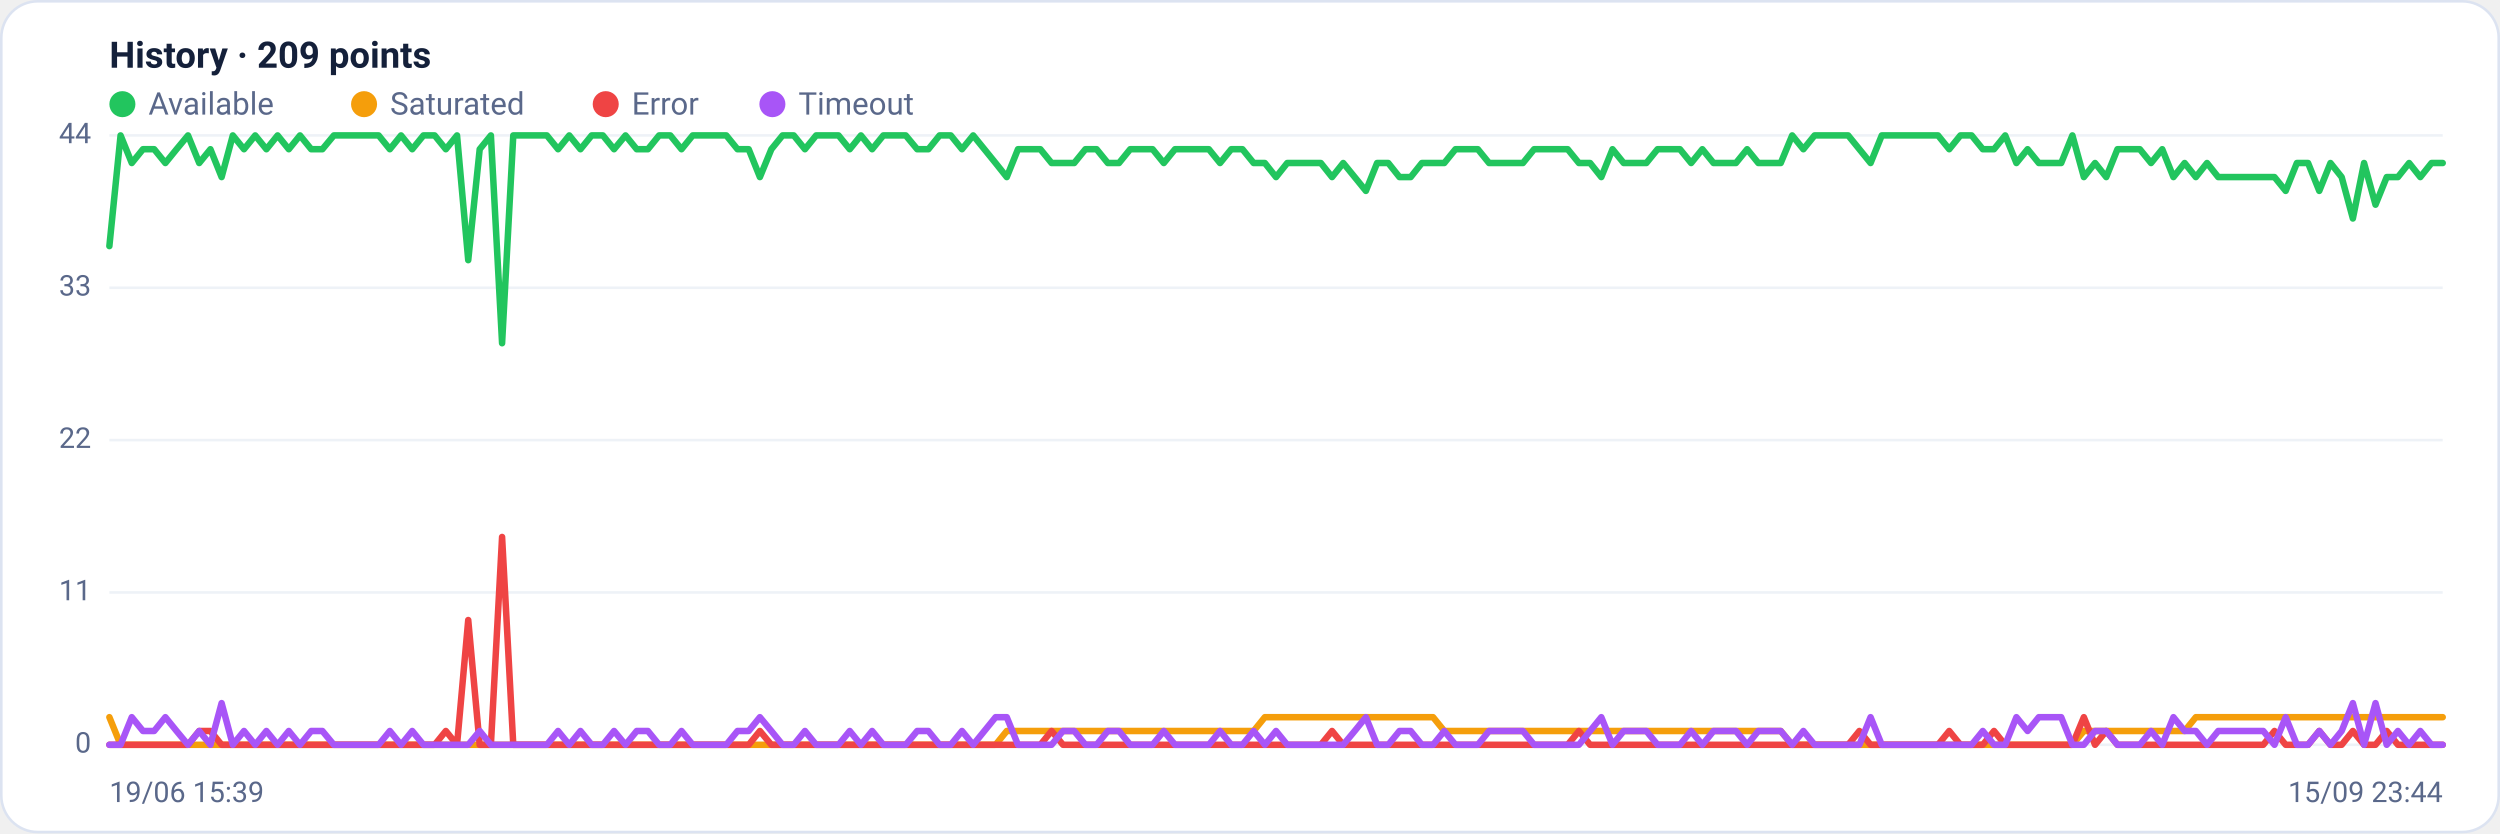
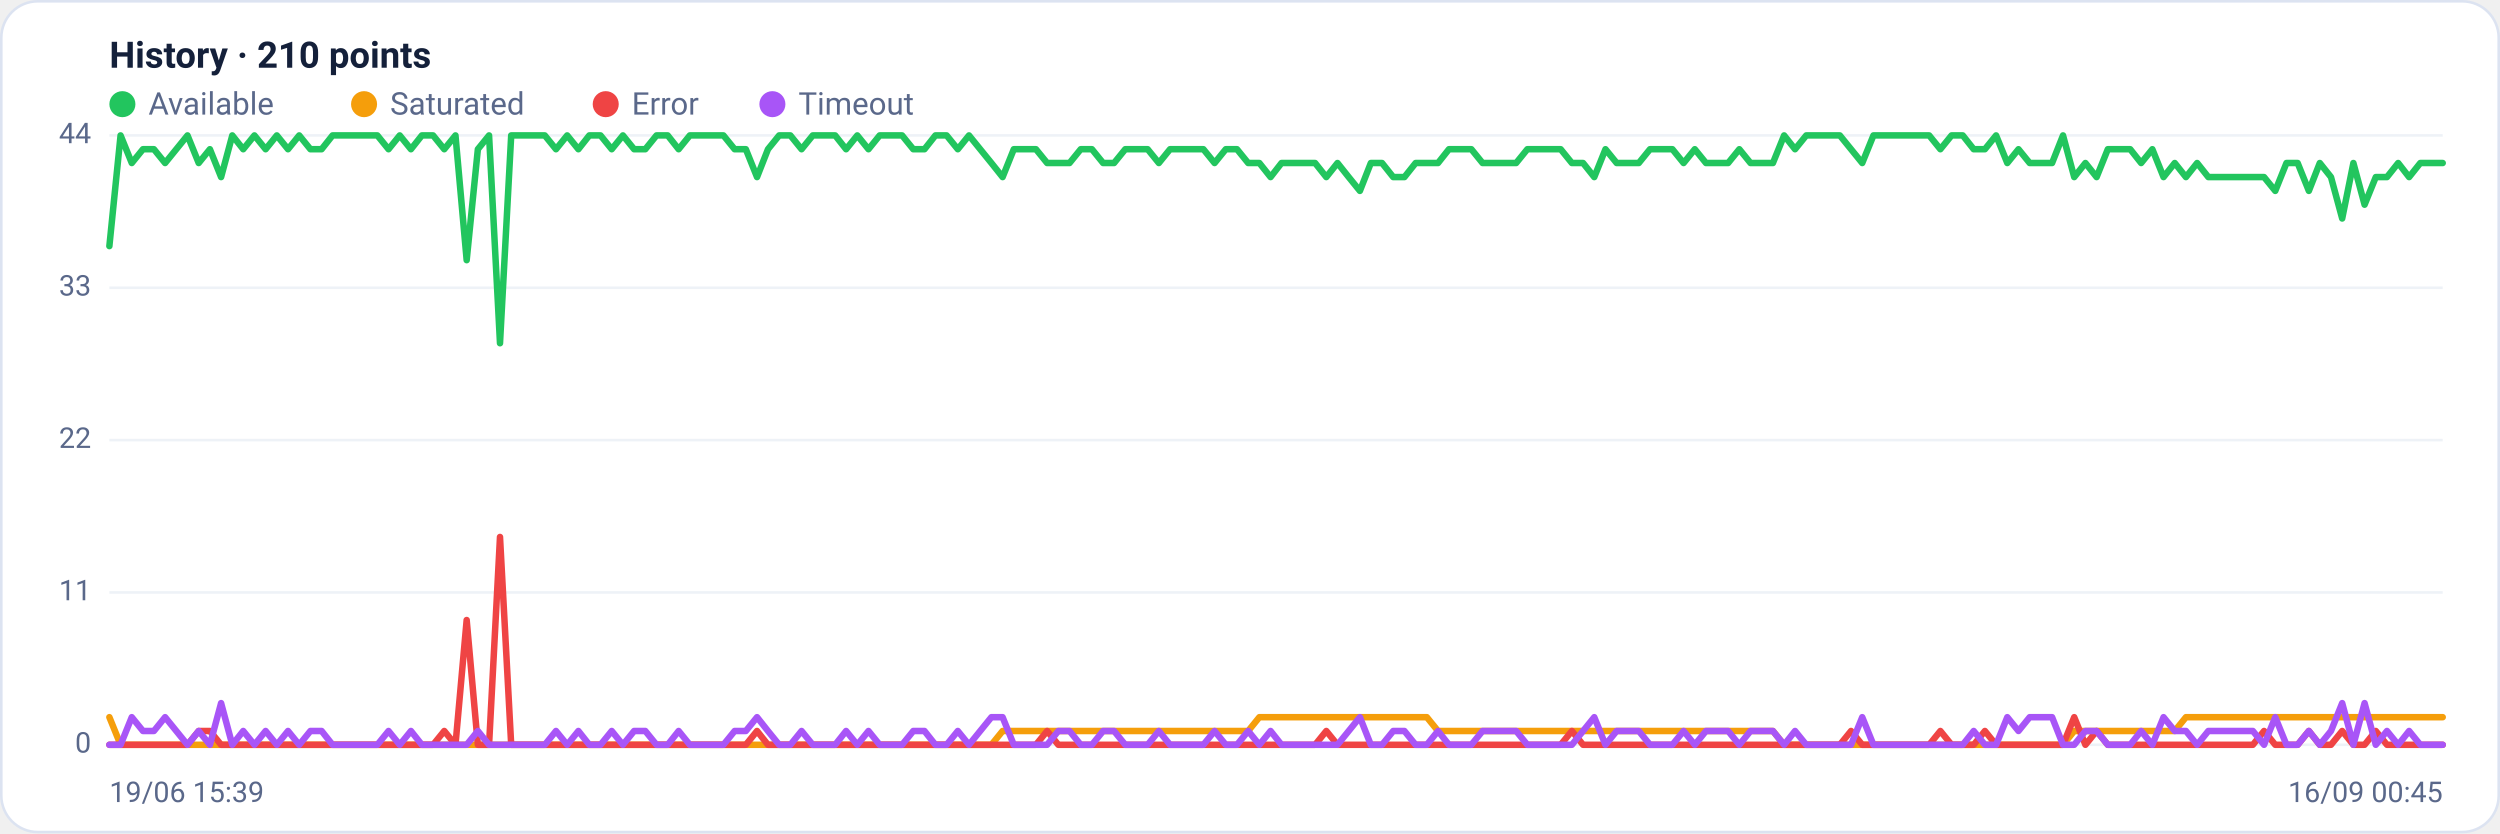
<svg xmlns="http://www.w3.org/2000/svg" viewBox="0 0 960 320" width="960" height="320" font-family="Segoe UI, system-ui, -apple-system, Roboto, Helvetica, Arial, sans-serif" role="img" aria-label="Availability history per region">
  <rect x="0.5" y="0.5" width="959" height="319" rx="14" fill="#ffffff" stroke="#dce3f1" />
-   <text x="42" y="26" font-size="14" font-weight="600" fill="#14203a">History · 209 points</text>
+   <text x="42" y="26" font-size="14" font-weight="600" fill="#14203a">History · 210 points</text>
  <circle cx="47" cy="40" r="5" fill="#22c55e" />
  <text x="57" y="44" font-size="12" fill="#5a688a">Available</text>
  <circle cx="139.8" cy="40" r="5" fill="#f59e0b" />
  <text x="149.8" y="44" font-size="12" fill="#5a688a">Saturated</text>
  <circle cx="232.6" cy="40" r="5" fill="#ef4444" />
  <text x="242.6" y="44" font-size="12" fill="#5a688a">Error</text>
  <circle cx="296.6" cy="40" r="5" fill="#a855f7" />
  <text x="306.6" y="44" font-size="12" fill="#5a688a">Timeout</text>
  <line x1="42" y1="286.0" x2="938" y2="286.0" stroke="#eef2f7" stroke-width="1" />
  <text x="35" y="289.0" text-anchor="end" font-size="11" fill="#5a688a">0</text>
  <line x1="42" y1="227.5" x2="938" y2="227.5" stroke="#eef2f7" stroke-width="1" />
  <text x="35" y="230.5" text-anchor="end" font-size="11" fill="#5a688a">11</text>
  <line x1="42" y1="169.0" x2="938" y2="169.0" stroke="#eef2f7" stroke-width="1" />
  <text x="35" y="172.0" text-anchor="end" font-size="11" fill="#5a688a">22</text>
  <line x1="42" y1="110.5" x2="938" y2="110.5" stroke="#eef2f7" stroke-width="1" />
  <text x="35" y="113.5" text-anchor="end" font-size="11" fill="#5a688a">33</text>
  <line x1="42" y1="52.0" x2="938" y2="52.0" stroke="#eef2f7" stroke-width="1" />
  <text x="35" y="55.0" text-anchor="end" font-size="11" fill="#5a688a">44</text>
-   <polyline fill="none" stroke="#22c55e" stroke-width="2.5" stroke-linejoin="round" stroke-linecap="round" points="42.0,94.5 46.3,52.0 50.6,62.6 54.9,57.3 59.2,57.3 63.5,62.6 67.8,57.3 72.2,52.0 76.5,62.6 80.8,57.3 85.1,68.0 89.4,52.0 93.7,57.3 98.0,52.0 102.3,57.3 106.6,52.0 110.9,57.3 115.2,52.0 119.5,57.3 123.8,57.3 128.2,52.0 132.5,52.0 136.8,52.0 141.1,52.0 145.4,52.0 149.7,57.3 154.0,52.0 158.3,57.3 162.6,52.0 166.9,52.0 171.2,57.3 175.5,52.0 179.8,99.9 184.2,57.3 188.5,52.0 192.8,131.8 197.1,52.0 201.4,52.0 205.7,52.0 210.0,52.0 214.3,57.3 218.6,52.0 222.9,57.3 227.2,52.0 231.5,52.0 235.8,57.3 240.2,52.0 244.5,57.3 248.8,57.3 253.1,52.0 257.4,52.0 261.7,57.3 266.0,52.0 270.3,52.0 274.6,52.0 278.9,52.0 283.2,57.3 287.5,57.3 291.8,68.0 296.2,57.3 300.5,52.0 304.8,52.0 309.1,57.3 313.4,52.0 317.7,52.0 322.0,52.0 326.3,57.3 330.6,52.0 334.9,57.3 339.2,52.0 343.5,52.0 347.8,52.0 352.2,57.3 356.5,57.3 360.8,52.0 365.1,52.0 369.4,57.3 373.7,52.0 378.0,57.3 382.3,62.6 386.6,68.0 390.9,57.3 395.2,57.3 399.5,57.3 403.8,62.6 408.2,62.6 412.5,62.6 416.8,57.3 421.1,57.3 425.4,62.6 429.7,62.6 434.0,57.3 438.3,57.3 442.6,57.3 446.9,62.6 451.2,57.3 455.5,57.3 459.8,57.3 464.2,57.3 468.5,62.6 472.8,57.3 477.1,57.3 481.4,62.6 485.7,62.6 490.0,68.0 494.3,62.6 498.6,62.6 502.9,62.6 507.2,62.6 511.5,68.0 515.8,62.6 520.2,68.0 524.5,73.3 528.8,62.6 533.1,62.6 537.4,68.0 541.7,68.0 546.0,62.6 550.3,62.6 554.6,62.6 558.9,57.3 563.2,57.3 567.5,57.3 571.8,62.6 576.2,62.6 580.5,62.6 584.8,62.6 589.1,57.3 593.4,57.3 597.7,57.3 602.0,57.3 606.3,62.6 610.6,62.6 614.9,68.0 619.2,57.3 623.5,62.6 627.8,62.6 632.2,62.6 636.5,57.3 640.8,57.3 645.1,57.3 649.4,62.6 653.7,57.3 658.0,62.6 662.3,62.6 666.6,62.6 670.9,57.3 675.2,62.6 679.5,62.6 683.8,62.6 688.2,52.0 692.5,57.3 696.8,52.0 701.1,52.0 705.4,52.0 709.7,52.0 714.0,57.3 718.3,62.6 722.6,52.0 726.9,52.0 731.2,52.0 735.5,52.0 739.8,52.0 744.2,52.0 748.5,57.3 752.8,52.0 757.1,52.0 761.4,57.3 765.7,57.3 770.0,52.0 774.3,62.6 778.6,57.3 782.9,62.6 787.2,62.6 791.5,62.6 795.8,52.0 800.2,68.0 804.5,62.6 808.8,68.0 813.1,57.3 817.4,57.3 821.7,57.3 826.0,62.6 830.3,57.3 834.6,68.0 838.9,62.6 843.2,68.0 847.5,62.6 851.8,68.0 856.2,68.0 860.5,68.0 864.8,68.0 869.1,68.0 873.4,68.0 877.7,73.3 882.0,62.6 886.3,62.6 890.6,73.3 894.9,62.6 899.2,68.0 903.5,83.9 907.8,62.6 912.2,78.6 916.5,68.0 920.8,68.0 925.1,62.6 929.4,68.0 933.7,62.6 938.0,62.6" />
-   <polyline fill="none" stroke="#f59e0b" stroke-width="2.5" stroke-linejoin="round" stroke-linecap="round" points="42.0,275.4 46.3,286.0 50.6,286.0 54.9,286.0 59.2,286.0 63.5,286.0 67.8,286.0 72.2,286.0 76.5,286.0 80.8,286.0 85.1,286.0 89.4,286.0 93.7,286.0 98.0,286.0 102.3,286.0 106.6,286.0 110.9,286.0 115.2,286.0 119.5,286.0 123.8,286.0 128.2,286.0 132.5,286.0 136.8,286.0 141.1,286.0 145.4,286.0 149.7,286.0 154.0,286.0 158.3,286.0 162.6,286.0 166.9,286.0 171.2,286.0 175.5,286.0 179.8,286.0 184.2,286.0 188.5,286.0 192.8,286.0 197.1,286.0 201.4,286.0 205.7,286.0 210.0,286.0 214.3,286.0 218.6,286.0 222.9,286.0 227.2,286.0 231.5,286.0 235.8,286.0 240.2,286.0 244.5,286.0 248.8,286.0 253.1,286.0 257.4,286.0 261.7,286.0 266.0,286.0 270.3,286.0 274.6,286.0 278.9,286.0 283.2,286.0 287.5,286.0 291.8,286.0 296.2,286.0 300.5,286.0 304.8,286.0 309.1,286.0 313.4,286.0 317.7,286.0 322.0,286.0 326.3,286.0 330.6,286.0 334.9,286.0 339.2,286.0 343.5,286.0 347.8,286.0 352.2,286.0 356.5,286.0 360.8,286.0 365.1,286.0 369.4,286.0 373.7,286.0 378.0,286.0 382.3,286.0 386.6,280.7 390.9,280.7 395.2,280.7 399.5,280.7 403.8,280.7 408.2,280.7 412.5,280.7 416.8,280.7 421.1,280.7 425.4,280.7 429.7,280.7 434.0,280.7 438.3,280.7 442.6,280.7 446.9,280.7 451.2,280.7 455.5,280.7 459.8,280.7 464.2,280.7 468.5,280.7 472.8,280.7 477.1,280.7 481.4,280.7 485.7,275.4 490.0,275.4 494.3,275.4 498.6,275.4 502.9,275.4 507.2,275.4 511.5,275.4 515.8,275.4 520.2,275.4 524.5,275.4 528.8,275.4 533.1,275.4 537.4,275.4 541.7,275.4 546.0,275.4 550.3,275.4 554.6,280.7 558.9,280.7 563.2,280.7 567.5,280.7 571.8,280.7 576.2,280.7 580.5,280.7 584.8,280.7 589.1,280.7 593.4,280.7 597.7,280.7 602.0,280.7 606.3,280.7 610.6,280.7 614.9,280.7 619.2,280.7 623.5,280.7 627.8,280.7 632.2,280.7 636.5,280.7 640.8,280.7 645.1,280.7 649.4,280.7 653.7,280.7 658.0,280.7 662.3,280.7 666.6,280.7 670.9,280.7 675.2,280.7 679.5,280.7 683.8,280.7 688.2,286.0 692.5,286.0 696.8,286.0 701.1,286.0 705.4,286.0 709.7,286.0 714.0,286.0 718.3,286.0 722.6,286.0 726.9,286.0 731.2,286.0 735.5,286.0 739.8,286.0 744.2,286.0 748.5,286.0 752.8,286.0 757.1,286.0 761.4,286.0 765.7,286.0 770.0,286.0 774.3,286.0 778.6,286.0 782.9,286.0 787.2,286.0 791.5,286.0 795.8,286.0 800.2,280.7 804.5,280.7 808.8,280.7 813.1,280.7 817.4,280.7 821.7,280.7 826.0,280.7 830.3,280.7 834.6,280.7 838.9,280.7 843.2,275.4 847.5,275.4 851.8,275.4 856.2,275.4 860.5,275.4 864.8,275.4 869.1,275.4 873.4,275.4 877.7,275.4 882.0,275.4 886.3,275.4 890.6,275.4 894.9,275.4 899.2,275.4 903.5,275.4 907.8,275.4 912.2,275.4 916.5,275.4 920.8,275.4 925.1,275.4 929.4,275.4 933.7,275.4 938.0,275.4" />
-   <polyline fill="none" stroke="#ef4444" stroke-width="2.5" stroke-linejoin="round" stroke-linecap="round" points="42.0,286.0 46.3,286.0 50.6,286.0 54.9,286.0 59.2,286.0 63.5,286.0 67.8,286.0 72.2,286.0 76.5,280.7 80.8,280.7 85.1,286.0 89.4,286.0 93.7,286.0 98.0,286.0 102.3,286.0 106.6,286.0 110.9,286.0 115.2,286.0 119.5,286.0 123.8,286.0 128.2,286.0 132.5,286.0 136.8,286.0 141.1,286.0 145.4,286.0 149.7,286.0 154.0,286.0 158.3,286.0 162.6,286.0 166.9,286.0 171.2,280.7 175.5,286.0 179.8,238.1 184.2,286.0 188.5,286.0 192.8,206.2 197.1,286.0 201.4,286.0 205.7,286.0 210.0,286.0 214.3,286.0 218.6,286.0 222.9,286.0 227.2,286.0 231.5,286.0 235.8,286.0 240.2,286.0 244.5,286.0 248.8,286.0 253.1,286.0 257.4,286.0 261.7,286.0 266.0,286.0 270.3,286.0 274.6,286.0 278.9,286.0 283.2,286.0 287.5,286.0 291.8,280.7 296.2,286.0 300.5,286.0 304.8,286.0 309.1,286.0 313.4,286.0 317.7,286.0 322.0,286.0 326.3,286.0 330.6,286.0 334.9,286.0 339.2,286.0 343.5,286.0 347.8,286.0 352.2,286.0 356.5,286.0 360.8,286.0 365.1,286.0 369.4,286.0 373.7,286.0 378.0,286.0 382.3,286.0 386.6,286.0 390.9,286.0 395.2,286.0 399.5,286.0 403.8,280.7 408.2,286.0 412.5,286.0 416.8,286.0 421.1,286.0 425.4,286.0 429.7,286.0 434.0,286.0 438.3,286.0 442.6,286.0 446.9,286.0 451.2,286.0 455.5,286.0 459.8,286.0 464.2,286.0 468.5,286.0 472.8,286.0 477.1,286.0 481.4,286.0 485.7,286.0 490.0,286.0 494.3,286.0 498.6,286.0 502.9,286.0 507.2,286.0 511.5,280.7 515.8,286.0 520.2,286.0 524.5,286.0 528.8,286.0 533.1,286.0 537.4,286.0 541.7,286.0 546.0,286.0 550.3,286.0 554.6,286.0 558.9,286.0 563.2,286.0 567.5,286.0 571.8,286.0 576.2,286.0 580.5,286.0 584.8,286.0 589.1,286.0 593.4,286.0 597.7,286.0 602.0,286.0 606.3,280.7 610.6,286.0 614.9,286.0 619.2,286.0 623.5,286.0 627.8,286.0 632.2,286.0 636.5,286.0 640.8,286.0 645.1,286.0 649.4,286.0 653.7,286.0 658.0,286.0 662.3,286.0 666.6,286.0 670.9,286.0 675.2,286.0 679.5,286.0 683.8,286.0 688.2,286.0 692.5,286.0 696.8,286.0 701.1,286.0 705.4,286.0 709.7,286.0 714.0,280.7 718.3,286.0 722.6,286.0 726.9,286.0 731.2,286.0 735.5,286.0 739.8,286.0 744.2,286.0 748.5,280.7 752.8,286.0 757.1,286.0 761.4,286.0 765.7,280.7 770.0,286.0 774.3,286.0 778.6,286.0 782.9,286.0 787.2,286.0 791.5,286.0 795.8,286.0 800.2,275.4 804.5,286.0 808.8,280.7 813.1,286.0 817.4,286.0 821.7,286.0 826.0,286.0 830.3,286.0 834.6,286.0 838.9,286.0 843.2,286.0 847.5,286.0 851.8,286.0 856.2,286.0 860.5,286.0 864.8,286.0 869.1,286.0 873.4,280.7 877.7,286.0 882.0,286.0 886.3,286.0 890.6,280.7 894.9,286.0 899.2,286.0 903.5,280.7 907.8,286.0 912.2,286.0 916.5,280.7 920.8,286.0 925.1,286.0 929.4,286.0 933.7,286.0 938.0,286.0" />
-   <polyline fill="none" stroke="#a855f7" stroke-width="2.5" stroke-linejoin="round" stroke-linecap="round" points="42.0,286.0 46.3,286.0 50.6,275.4 54.9,280.7 59.2,280.7 63.5,275.4 67.8,280.7 72.2,286.0 76.5,280.7 80.8,286.0 85.1,270.0 89.4,286.0 93.7,280.7 98.0,286.0 102.3,280.7 106.6,286.0 110.9,280.7 115.2,286.0 119.5,280.7 123.8,280.7 128.2,286.0 132.5,286.0 136.8,286.0 141.1,286.0 145.4,286.0 149.7,280.7 154.0,286.0 158.3,280.7 162.6,286.0 166.9,286.0 171.2,286.0 175.5,286.0 179.8,286.0 184.2,280.7 188.5,286.0 192.8,286.0 197.1,286.0 201.4,286.0 205.7,286.0 210.0,286.0 214.3,280.7 218.6,286.0 222.9,280.7 227.2,286.0 231.5,286.0 235.8,280.7 240.2,286.0 244.5,280.7 248.8,280.7 253.1,286.0 257.4,286.0 261.7,280.7 266.0,286.0 270.3,286.0 274.6,286.0 278.9,286.0 283.2,280.7 287.5,280.7 291.8,275.4 296.2,280.7 300.5,286.0 304.8,286.0 309.1,280.7 313.4,286.0 317.7,286.0 322.0,286.0 326.3,280.7 330.6,286.0 334.9,280.7 339.2,286.0 343.5,286.0 347.8,286.0 352.2,280.7 356.5,280.7 360.8,286.0 365.1,286.0 369.4,280.7 373.7,286.0 378.0,280.7 382.3,275.4 386.6,275.4 390.9,286.0 395.2,286.0 399.5,286.0 403.8,286.0 408.2,280.7 412.5,280.7 416.8,286.0 421.1,286.0 425.4,280.7 429.7,280.7 434.0,286.0 438.3,286.0 442.6,286.0 446.9,280.7 451.2,286.0 455.5,286.0 459.8,286.0 464.2,286.0 468.5,280.7 472.8,286.0 477.1,286.0 481.4,280.7 485.7,286.0 490.0,280.7 494.3,286.0 498.6,286.0 502.9,286.0 507.2,286.0 511.5,286.0 515.8,286.0 520.2,280.7 524.5,275.4 528.8,286.0 533.1,286.0 537.4,280.7 541.7,280.7 546.0,286.0 550.3,286.0 554.6,280.7 558.9,286.0 563.2,286.0 567.5,286.0 571.8,280.7 576.2,280.7 580.5,280.7 584.8,280.7 589.1,286.0 593.4,286.0 597.7,286.0 602.0,286.0 606.3,286.0 610.6,280.7 614.9,275.4 619.2,286.0 623.5,280.7 627.8,280.7 632.2,280.7 636.5,286.0 640.8,286.0 645.1,286.0 649.4,280.7 653.7,286.0 658.0,280.7 662.3,280.7 666.6,280.7 670.9,286.0 675.2,280.7 679.5,280.7 683.8,280.7 688.2,286.0 692.5,280.7 696.8,286.0 701.1,286.0 705.4,286.0 709.7,286.0 714.0,286.0 718.3,275.4 722.6,286.0 726.9,286.0 731.2,286.0 735.5,286.0 739.8,286.0 744.2,286.0 748.5,286.0 752.8,286.0 757.1,286.0 761.4,280.7 765.7,286.0 770.0,286.0 774.3,275.4 778.6,280.7 782.9,275.4 787.2,275.4 791.5,275.4 795.8,286.0 800.2,286.0 804.5,280.7 808.8,280.7 813.1,286.0 817.4,286.0 821.7,286.0 826.0,280.7 830.3,286.0 834.6,275.4 838.9,280.7 843.2,280.7 847.5,286.0 851.8,280.7 856.2,280.7 860.5,280.7 864.8,280.7 869.1,280.7 873.4,286.0 877.7,275.4 882.0,286.0 886.3,286.0 890.6,280.7 894.9,286.0 899.2,280.7 903.5,270.0 907.8,286.0 912.2,270.0 916.5,286.0 920.8,280.7 925.1,286.0 929.4,280.7 933.7,286.0 938.0,286.0" />
+   <polyline fill="none" stroke="#22c55e" stroke-width="2.5" stroke-linejoin="round" stroke-linecap="round" points="42.0,94.5 46.3,52.0 50.6,62.6 54.9,57.3 59.1,57.3 63.4,62.6 67.7,57.3 72.0,52.0 76.3,62.6 80.6,57.3 84.9,68.0 89.2,52.0 93.4,57.3 97.7,52.0 102.0,57.3 106.3,52.0 110.6,57.3 114.9,52.0 119.2,57.3 123.5,57.3 127.7,52.0 132.0,52.0 136.3,52.0 140.6,52.0 144.9,52.0 149.2,57.3 153.5,52.0 157.8,57.3 162.0,52.0 166.3,52.0 170.6,57.3 174.9,52.0 179.2,99.9 183.5,57.3 187.8,52.0 192.0,131.8 196.3,52.0 200.6,52.0 204.9,52.0 209.2,52.0 213.5,57.3 217.8,52.0 222.1,57.3 226.3,52.0 230.6,52.0 234.9,57.3 239.2,52.0 243.5,57.3 247.8,57.3 252.1,52.0 256.4,52.0 260.6,57.3 264.9,52.0 269.2,52.0 273.5,52.0 277.8,52.0 282.1,57.3 286.4,57.3 290.7,68.0 294.9,57.3 299.2,52.0 303.5,52.0 307.8,57.3 312.1,52.0 316.4,52.0 320.7,52.0 324.9,57.3 329.2,52.0 333.5,57.3 337.8,52.0 342.1,52.0 346.4,52.0 350.7,57.3 355.0,57.3 359.2,52.0 363.5,52.0 367.8,57.3 372.1,52.0 376.4,57.3 380.7,62.6 385.0,68.0 389.3,57.3 393.5,57.3 397.8,57.3 402.1,62.6 406.4,62.6 410.7,62.6 415.0,57.3 419.3,57.3 423.6,62.6 427.8,62.6 432.1,57.3 436.4,57.3 440.7,57.3 445.0,62.6 449.3,57.3 453.6,57.3 457.8,57.3 462.1,57.3 466.4,62.6 470.7,57.3 475.0,57.3 479.3,62.6 483.6,62.6 487.9,68.0 492.1,62.6 496.4,62.6 500.7,62.6 505.0,62.6 509.3,68.0 513.6,62.6 517.9,68.0 522.2,73.3 526.4,62.6 530.7,62.6 535.0,68.0 539.3,68.0 543.6,62.6 547.9,62.6 552.2,62.6 556.4,57.3 560.7,57.3 565.0,57.3 569.3,62.6 573.6,62.6 577.9,62.6 582.2,62.6 586.5,57.3 590.7,57.3 595.0,57.3 599.3,57.3 603.6,62.6 607.9,62.6 612.2,68.0 616.5,57.3 620.8,62.6 625.0,62.6 629.3,62.6 633.6,57.3 637.9,57.3 642.2,57.3 646.5,62.6 650.8,57.3 655.1,62.6 659.3,62.6 663.6,62.6 667.9,57.3 672.2,62.6 676.5,62.6 680.8,62.6 685.1,52.0 689.3,57.3 693.6,52.0 697.9,52.0 702.2,52.0 706.5,52.0 710.8,57.3 715.1,62.6 719.4,52.0 723.6,52.0 727.9,52.0 732.2,52.0 736.5,52.0 740.8,52.0 745.1,57.3 749.4,52.0 753.7,52.0 757.9,57.3 762.2,57.3 766.5,52.0 770.8,62.6 775.1,57.3 779.4,62.6 783.7,62.6 788.0,62.6 792.2,52.0 796.5,68.0 800.8,62.6 805.1,68.0 809.4,57.3 813.7,57.3 818.0,57.3 822.2,62.6 826.5,57.3 830.8,68.0 835.1,62.6 839.4,68.0 843.7,62.6 848.0,68.0 852.3,68.0 856.5,68.0 860.8,68.0 865.1,68.0 869.4,68.0 873.7,73.3 878.0,62.6 882.3,62.6 886.6,73.3 890.8,62.6 895.1,68.0 899.4,83.9 903.7,62.6 908.0,78.6 912.3,68.0 916.6,68.0 920.9,62.6 925.1,68.0 929.4,62.6 933.7,62.6 938.0,62.6" />
+   <polyline fill="none" stroke="#f59e0b" stroke-width="2.5" stroke-linejoin="round" stroke-linecap="round" points="42.0,275.4 46.3,286.0 50.6,286.0 54.9,286.0 59.1,286.0 63.4,286.0 67.7,286.0 72.0,286.0 76.3,286.0 80.6,286.0 84.9,286.0 89.2,286.0 93.4,286.0 97.7,286.0 102.0,286.0 106.3,286.0 110.6,286.0 114.9,286.0 119.2,286.0 123.5,286.0 127.7,286.0 132.0,286.0 136.3,286.0 140.6,286.0 144.9,286.0 149.2,286.0 153.5,286.0 157.8,286.0 162.0,286.0 166.3,286.0 170.6,286.0 174.9,286.0 179.2,286.0 183.5,286.0 187.8,286.0 192.0,286.0 196.3,286.0 200.6,286.0 204.9,286.0 209.2,286.0 213.5,286.0 217.8,286.0 222.1,286.0 226.3,286.0 230.6,286.0 234.9,286.0 239.2,286.0 243.5,286.0 247.8,286.0 252.1,286.0 256.4,286.0 260.6,286.0 264.9,286.0 269.2,286.0 273.5,286.0 277.8,286.0 282.1,286.0 286.4,286.0 290.7,286.0 294.9,286.0 299.2,286.0 303.5,286.0 307.8,286.0 312.1,286.0 316.4,286.0 320.7,286.0 324.9,286.0 329.2,286.0 333.5,286.0 337.8,286.0 342.1,286.0 346.4,286.0 350.7,286.0 355.0,286.0 359.2,286.0 363.5,286.0 367.8,286.0 372.1,286.0 376.4,286.0 380.7,286.0 385.0,280.7 389.3,280.7 393.5,280.7 397.8,280.7 402.1,280.7 406.4,280.7 410.7,280.7 415.0,280.7 419.3,280.7 423.6,280.7 427.8,280.7 432.1,280.7 436.4,280.7 440.7,280.7 445.0,280.7 449.3,280.7 453.6,280.7 457.8,280.7 462.1,280.7 466.4,280.7 470.7,280.7 475.0,280.7 479.3,280.7 483.6,275.4 487.9,275.4 492.1,275.4 496.4,275.4 500.7,275.4 505.0,275.4 509.3,275.4 513.6,275.4 517.9,275.4 522.2,275.4 526.4,275.4 530.7,275.4 535.0,275.4 539.3,275.4 543.6,275.4 547.9,275.4 552.2,280.7 556.4,280.7 560.7,280.7 565.0,280.7 569.3,280.7 573.6,280.7 577.9,280.7 582.2,280.7 586.5,280.7 590.7,280.7 595.0,280.7 599.3,280.7 603.6,280.7 607.9,280.7 612.2,280.7 616.5,280.7 620.8,280.7 625.0,280.7 629.3,280.7 633.6,280.7 637.9,280.7 642.2,280.7 646.5,280.7 650.8,280.7 655.1,280.7 659.3,280.7 663.6,280.7 667.9,280.7 672.2,280.7 676.5,280.7 680.8,280.7 685.1,286.0 689.3,286.0 693.6,286.0 697.9,286.0 702.2,286.0 706.5,286.0 710.8,286.0 715.1,286.0 719.4,286.0 723.6,286.0 727.9,286.0 732.2,286.0 736.5,286.0 740.8,286.0 745.1,286.0 749.4,286.0 753.7,286.0 757.9,286.0 762.2,286.0 766.5,286.0 770.8,286.0 775.1,286.0 779.4,286.0 783.7,286.0 788.0,286.0 792.2,286.0 796.5,280.7 800.8,280.7 805.1,280.7 809.4,280.7 813.7,280.7 818.0,280.7 822.2,280.7 826.5,280.7 830.8,280.7 835.1,280.7 839.4,275.4 843.7,275.4 848.0,275.4 852.3,275.4 856.5,275.4 860.8,275.4 865.1,275.4 869.4,275.4 873.7,275.4 878.0,275.4 882.3,275.4 886.6,275.4 890.8,275.4 895.1,275.4 899.4,275.4 903.7,275.4 908.0,275.4 912.3,275.4 916.6,275.4 920.9,275.4 925.1,275.4 929.4,275.4 933.7,275.4 938.0,275.4" />
+   <polyline fill="none" stroke="#ef4444" stroke-width="2.5" stroke-linejoin="round" stroke-linecap="round" points="42.0,286.0 46.3,286.0 50.6,286.0 54.9,286.0 59.1,286.0 63.4,286.0 67.7,286.0 72.0,286.0 76.3,280.7 80.6,280.7 84.9,286.0 89.2,286.0 93.4,286.0 97.7,286.0 102.0,286.0 106.3,286.0 110.6,286.0 114.9,286.0 119.2,286.0 123.5,286.0 127.7,286.0 132.0,286.0 136.3,286.0 140.6,286.0 144.9,286.0 149.2,286.0 153.5,286.0 157.8,286.0 162.0,286.0 166.3,286.0 170.6,280.7 174.9,286.0 179.2,238.1 183.5,286.0 187.8,286.0 192.0,206.2 196.3,286.0 200.6,286.0 204.9,286.0 209.2,286.0 213.5,286.0 217.8,286.0 222.1,286.0 226.3,286.0 230.6,286.0 234.9,286.0 239.2,286.0 243.5,286.0 247.8,286.0 252.1,286.0 256.4,286.0 260.6,286.0 264.9,286.0 269.2,286.0 273.5,286.0 277.8,286.0 282.1,286.0 286.4,286.0 290.7,280.7 294.9,286.0 299.2,286.0 303.5,286.0 307.8,286.0 312.1,286.0 316.4,286.0 320.7,286.0 324.9,286.0 329.2,286.0 333.5,286.0 337.8,286.0 342.1,286.0 346.4,286.0 350.7,286.0 355.0,286.0 359.2,286.0 363.5,286.0 367.8,286.0 372.1,286.0 376.4,286.0 380.7,286.0 385.0,286.0 389.3,286.0 393.5,286.0 397.8,286.0 402.1,280.7 406.4,286.0 410.7,286.0 415.0,286.0 419.3,286.0 423.6,286.0 427.8,286.0 432.1,286.0 436.4,286.0 440.7,286.0 445.0,286.0 449.3,286.0 453.6,286.0 457.8,286.0 462.1,286.0 466.4,286.0 470.7,286.0 475.0,286.0 479.3,286.0 483.6,286.0 487.9,286.0 492.1,286.0 496.4,286.0 500.7,286.0 505.0,286.0 509.3,280.7 513.6,286.0 517.9,286.0 522.2,286.0 526.4,286.0 530.7,286.0 535.0,286.0 539.3,286.0 543.6,286.0 547.9,286.0 552.2,286.0 556.4,286.0 560.7,286.0 565.0,286.0 569.3,286.0 573.6,286.0 577.9,286.0 582.2,286.0 586.5,286.0 590.7,286.0 595.0,286.0 599.3,286.0 603.6,280.7 607.9,286.0 612.2,286.0 616.5,286.0 620.8,286.0 625.0,286.0 629.3,286.0 633.6,286.0 637.9,286.0 642.2,286.0 646.5,286.0 650.8,286.0 655.1,286.0 659.3,286.0 663.6,286.0 667.9,286.0 672.2,286.0 676.5,286.0 680.8,286.0 685.1,286.0 689.3,286.0 693.6,286.0 697.9,286.0 702.2,286.0 706.5,286.0 710.8,280.7 715.1,286.0 719.4,286.0 723.6,286.0 727.9,286.0 732.2,286.0 736.5,286.0 740.8,286.0 745.1,280.7 749.4,286.0 753.7,286.0 757.9,286.0 762.2,280.7 766.5,286.0 770.8,286.0 775.1,286.0 779.4,286.0 783.7,286.0 788.0,286.0 792.2,286.0 796.5,275.4 800.8,286.0 805.1,280.7 809.4,286.0 813.7,286.0 818.0,286.0 822.2,286.0 826.5,286.0 830.8,286.0 835.1,286.0 839.4,286.0 843.7,286.0 848.0,286.0 852.3,286.0 856.5,286.0 860.8,286.0 865.1,286.0 869.4,280.7 873.7,286.0 878.0,286.0 882.3,286.0 886.6,280.7 890.8,286.0 895.1,286.0 899.4,280.7 903.7,286.0 908.0,286.0 912.3,280.7 916.6,286.0 920.9,286.0 925.1,286.0 929.4,286.0 933.7,286.0 938.0,286.0" />
+   <polyline fill="none" stroke="#a855f7" stroke-width="2.5" stroke-linejoin="round" stroke-linecap="round" points="42.0,286.0 46.3,286.0 50.6,275.4 54.9,280.7 59.1,280.7 63.4,275.4 67.7,280.7 72.0,286.0 76.3,280.7 80.6,286.0 84.9,270.0 89.2,286.0 93.4,280.7 97.7,286.0 102.0,280.7 106.3,286.0 110.6,280.7 114.9,286.0 119.2,280.7 123.5,280.7 127.7,286.0 132.0,286.0 136.3,286.0 140.6,286.0 144.9,286.0 149.2,280.7 153.5,286.0 157.8,280.7 162.0,286.0 166.3,286.0 170.6,286.0 174.9,286.0 179.2,286.0 183.5,280.7 187.8,286.0 192.0,286.0 196.3,286.0 200.6,286.0 204.9,286.0 209.2,286.0 213.5,280.7 217.8,286.0 222.1,280.7 226.3,286.0 230.6,286.0 234.9,280.7 239.2,286.0 243.5,280.7 247.8,280.7 252.1,286.0 256.4,286.0 260.6,280.7 264.9,286.0 269.2,286.0 273.5,286.0 277.8,286.0 282.1,280.7 286.4,280.7 290.7,275.4 294.9,280.7 299.2,286.0 303.5,286.0 307.8,280.7 312.1,286.0 316.4,286.0 320.7,286.0 324.9,280.7 329.2,286.0 333.5,280.7 337.8,286.0 342.1,286.0 346.4,286.0 350.7,280.7 355.0,280.7 359.2,286.0 363.5,286.0 367.8,280.7 372.1,286.0 376.4,280.7 380.7,275.4 385.0,275.4 389.3,286.0 393.5,286.0 397.8,286.0 402.1,286.0 406.4,280.7 410.7,280.7 415.0,286.0 419.3,286.0 423.6,280.7 427.8,280.7 432.1,286.0 436.4,286.0 440.7,286.0 445.0,280.7 449.3,286.0 453.6,286.0 457.8,286.0 462.1,286.0 466.4,280.7 470.7,286.0 475.0,286.0 479.3,280.7 483.6,286.0 487.9,280.7 492.1,286.0 496.4,286.0 500.7,286.0 505.0,286.0 509.3,286.0 513.6,286.0 517.9,280.7 522.2,275.4 526.4,286.0 530.7,286.0 535.0,280.7 539.3,280.7 543.6,286.0 547.9,286.0 552.2,280.7 556.4,286.0 560.7,286.0 565.0,286.0 569.3,280.7 573.6,280.7 577.9,280.7 582.2,280.7 586.5,286.0 590.7,286.0 595.0,286.0 599.3,286.0 603.6,286.0 607.9,280.7 612.2,275.4 616.5,286.0 620.8,280.7 625.0,280.7 629.3,280.7 633.6,286.0 637.9,286.0 642.2,286.0 646.5,280.7 650.8,286.0 655.1,280.7 659.3,280.7 663.6,280.7 667.9,286.0 672.2,280.7 676.5,280.7 680.8,280.7 685.1,286.0 689.3,280.7 693.6,286.0 697.9,286.0 702.2,286.0 706.5,286.0 710.8,286.0 715.1,275.4 719.4,286.0 723.6,286.0 727.9,286.0 732.2,286.0 736.5,286.0 740.8,286.0 745.1,286.0 749.4,286.0 753.7,286.0 757.9,280.7 762.2,286.0 766.5,286.0 770.8,275.4 775.1,280.7 779.4,275.4 783.7,275.4 788.0,275.4 792.2,286.0 796.5,286.0 800.8,280.7 805.1,280.7 809.4,286.0 813.7,286.0 818.0,286.0 822.2,280.7 826.5,286.0 830.8,275.4 835.1,280.7 839.4,280.7 843.7,286.0 848.0,280.7 852.3,280.7 856.5,280.7 860.8,280.7 865.1,280.7 869.4,286.0 873.7,275.4 878.0,286.0 882.3,286.0 886.6,280.7 890.8,286.0 895.1,280.7 899.4,270.0 903.7,286.0 908.0,270.0 912.3,286.0 916.6,280.7 920.9,286.0 925.1,280.7 929.4,286.0 933.7,286.0 938.0,286.0" />
  <text x="42" y="308" font-size="11" fill="#5a688a">19/06 15:39</text>
-   <text x="938" y="308" text-anchor="end" font-size="11" fill="#5a688a">15/09 23:44</text>
+   <text x="938" y="308" text-anchor="end" font-size="11" fill="#5a688a">16/09 00:45</text>
</svg>
